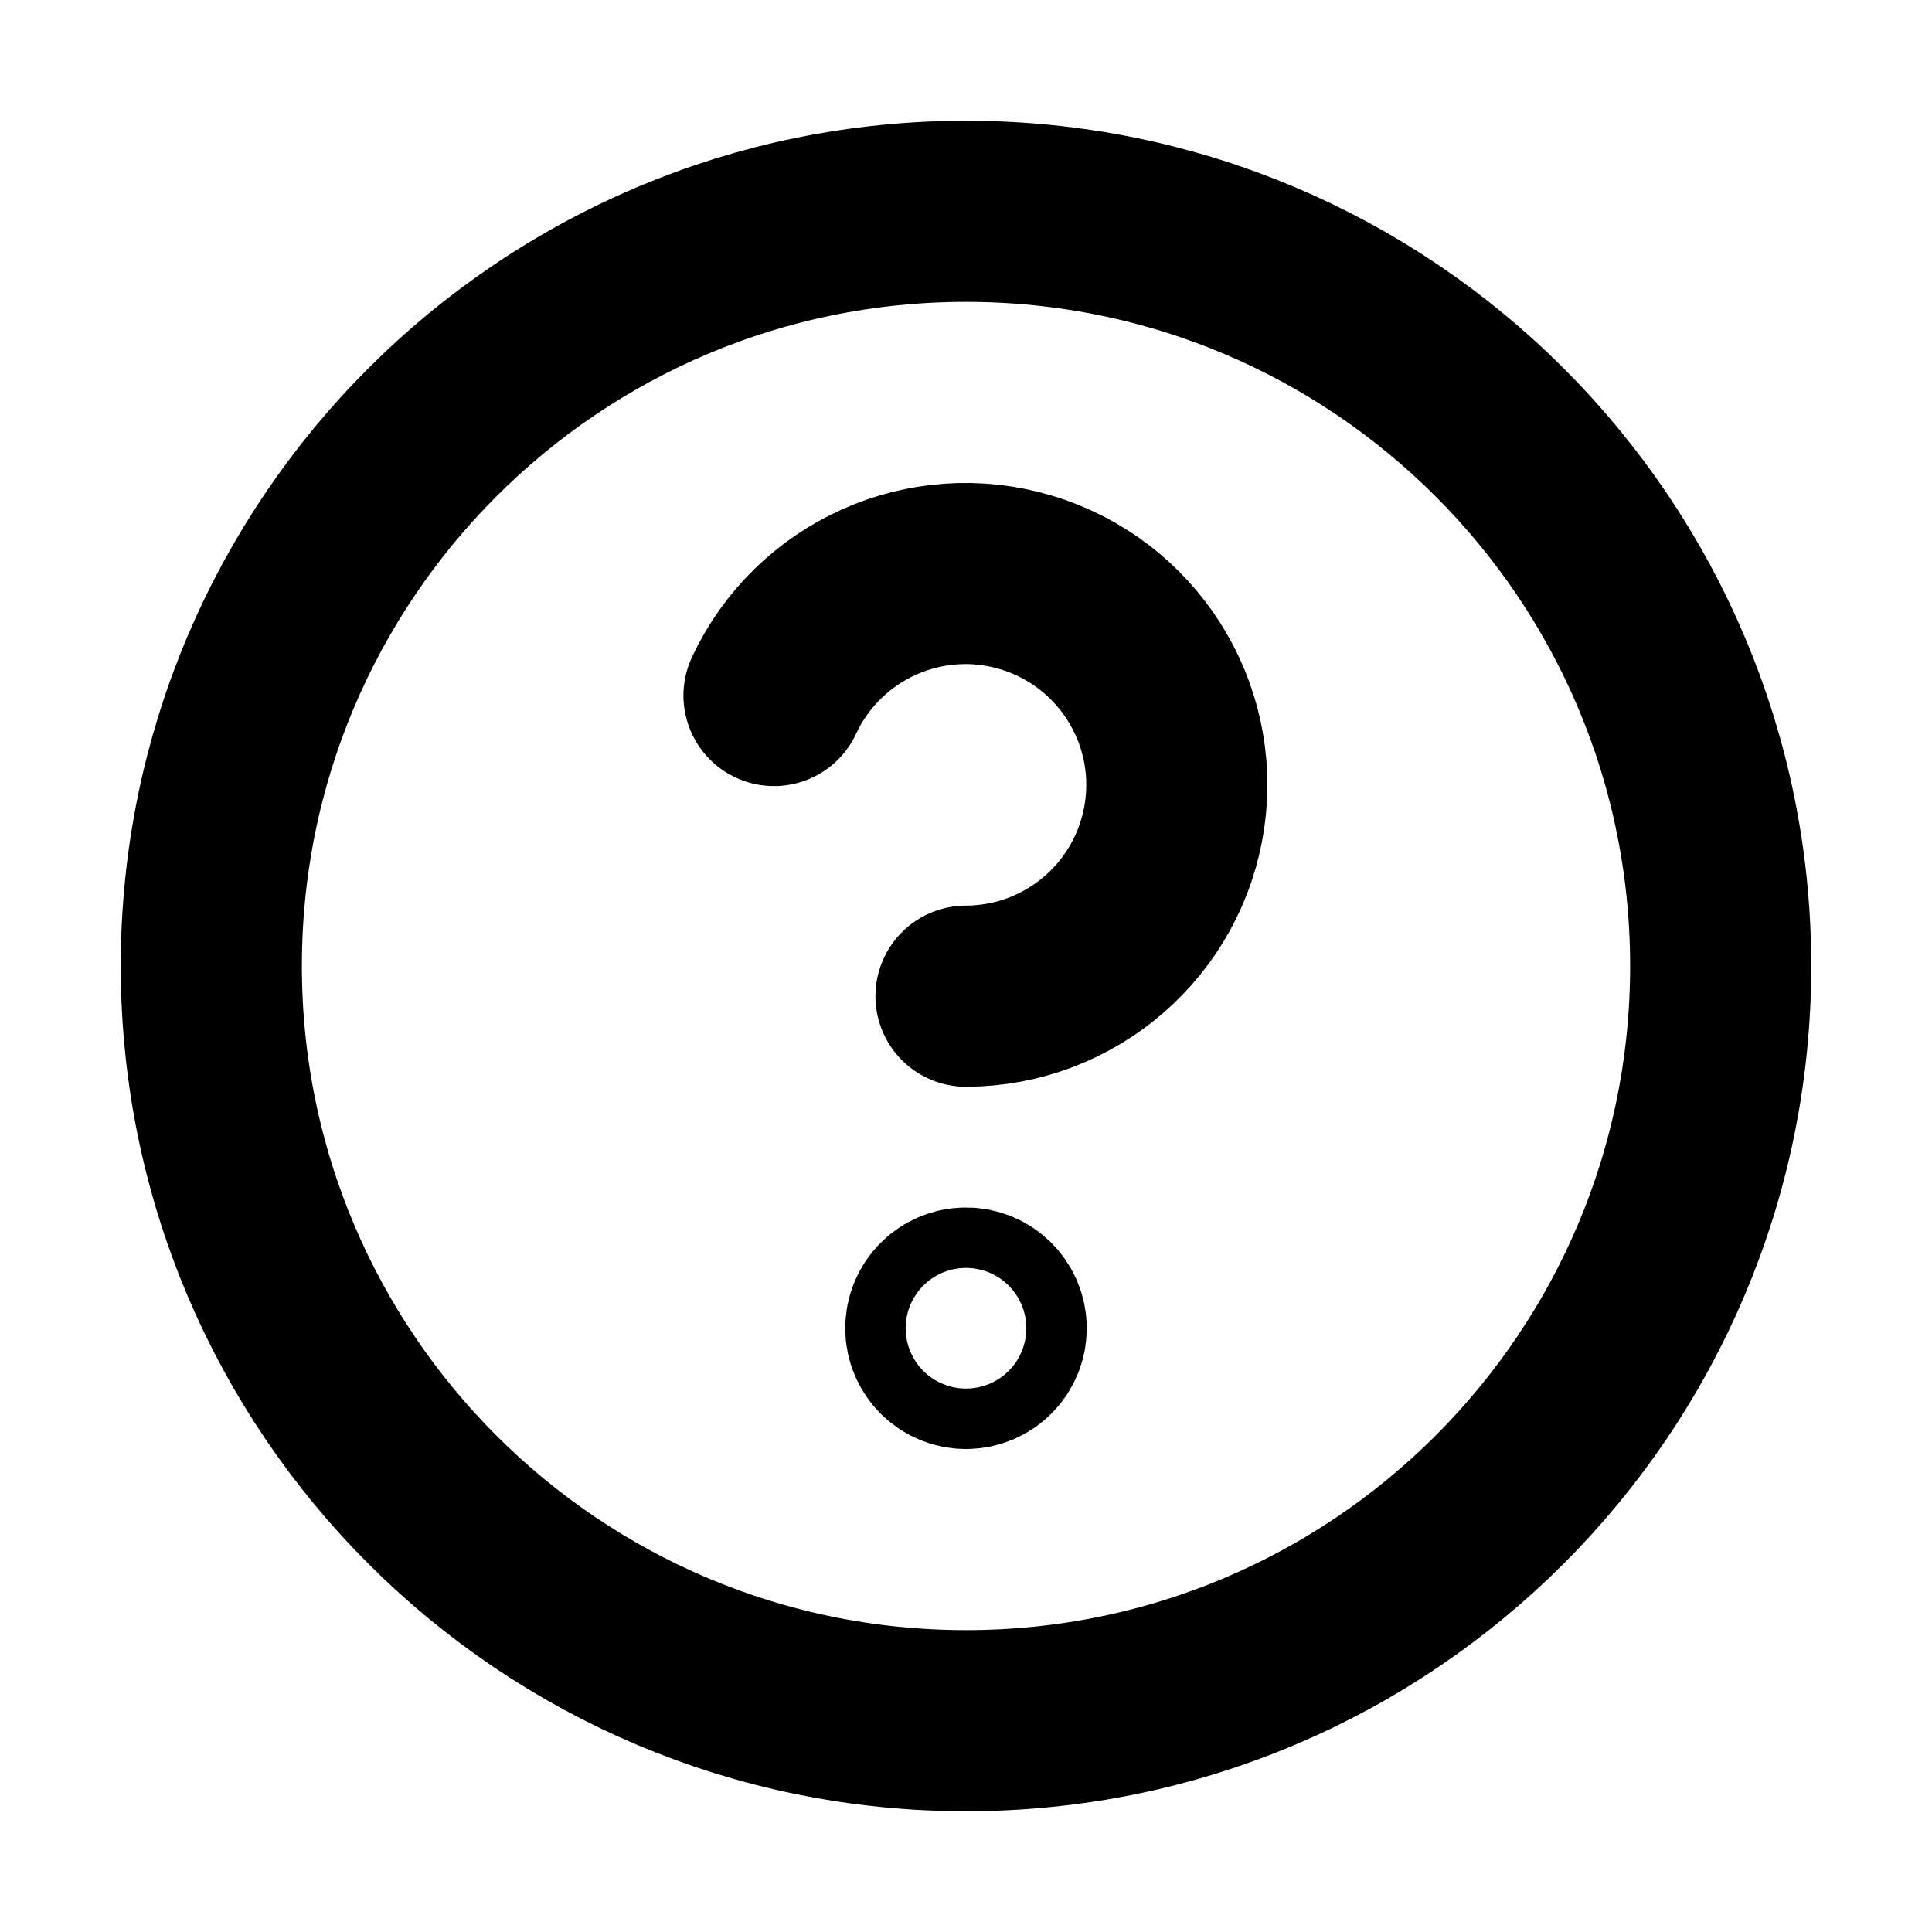
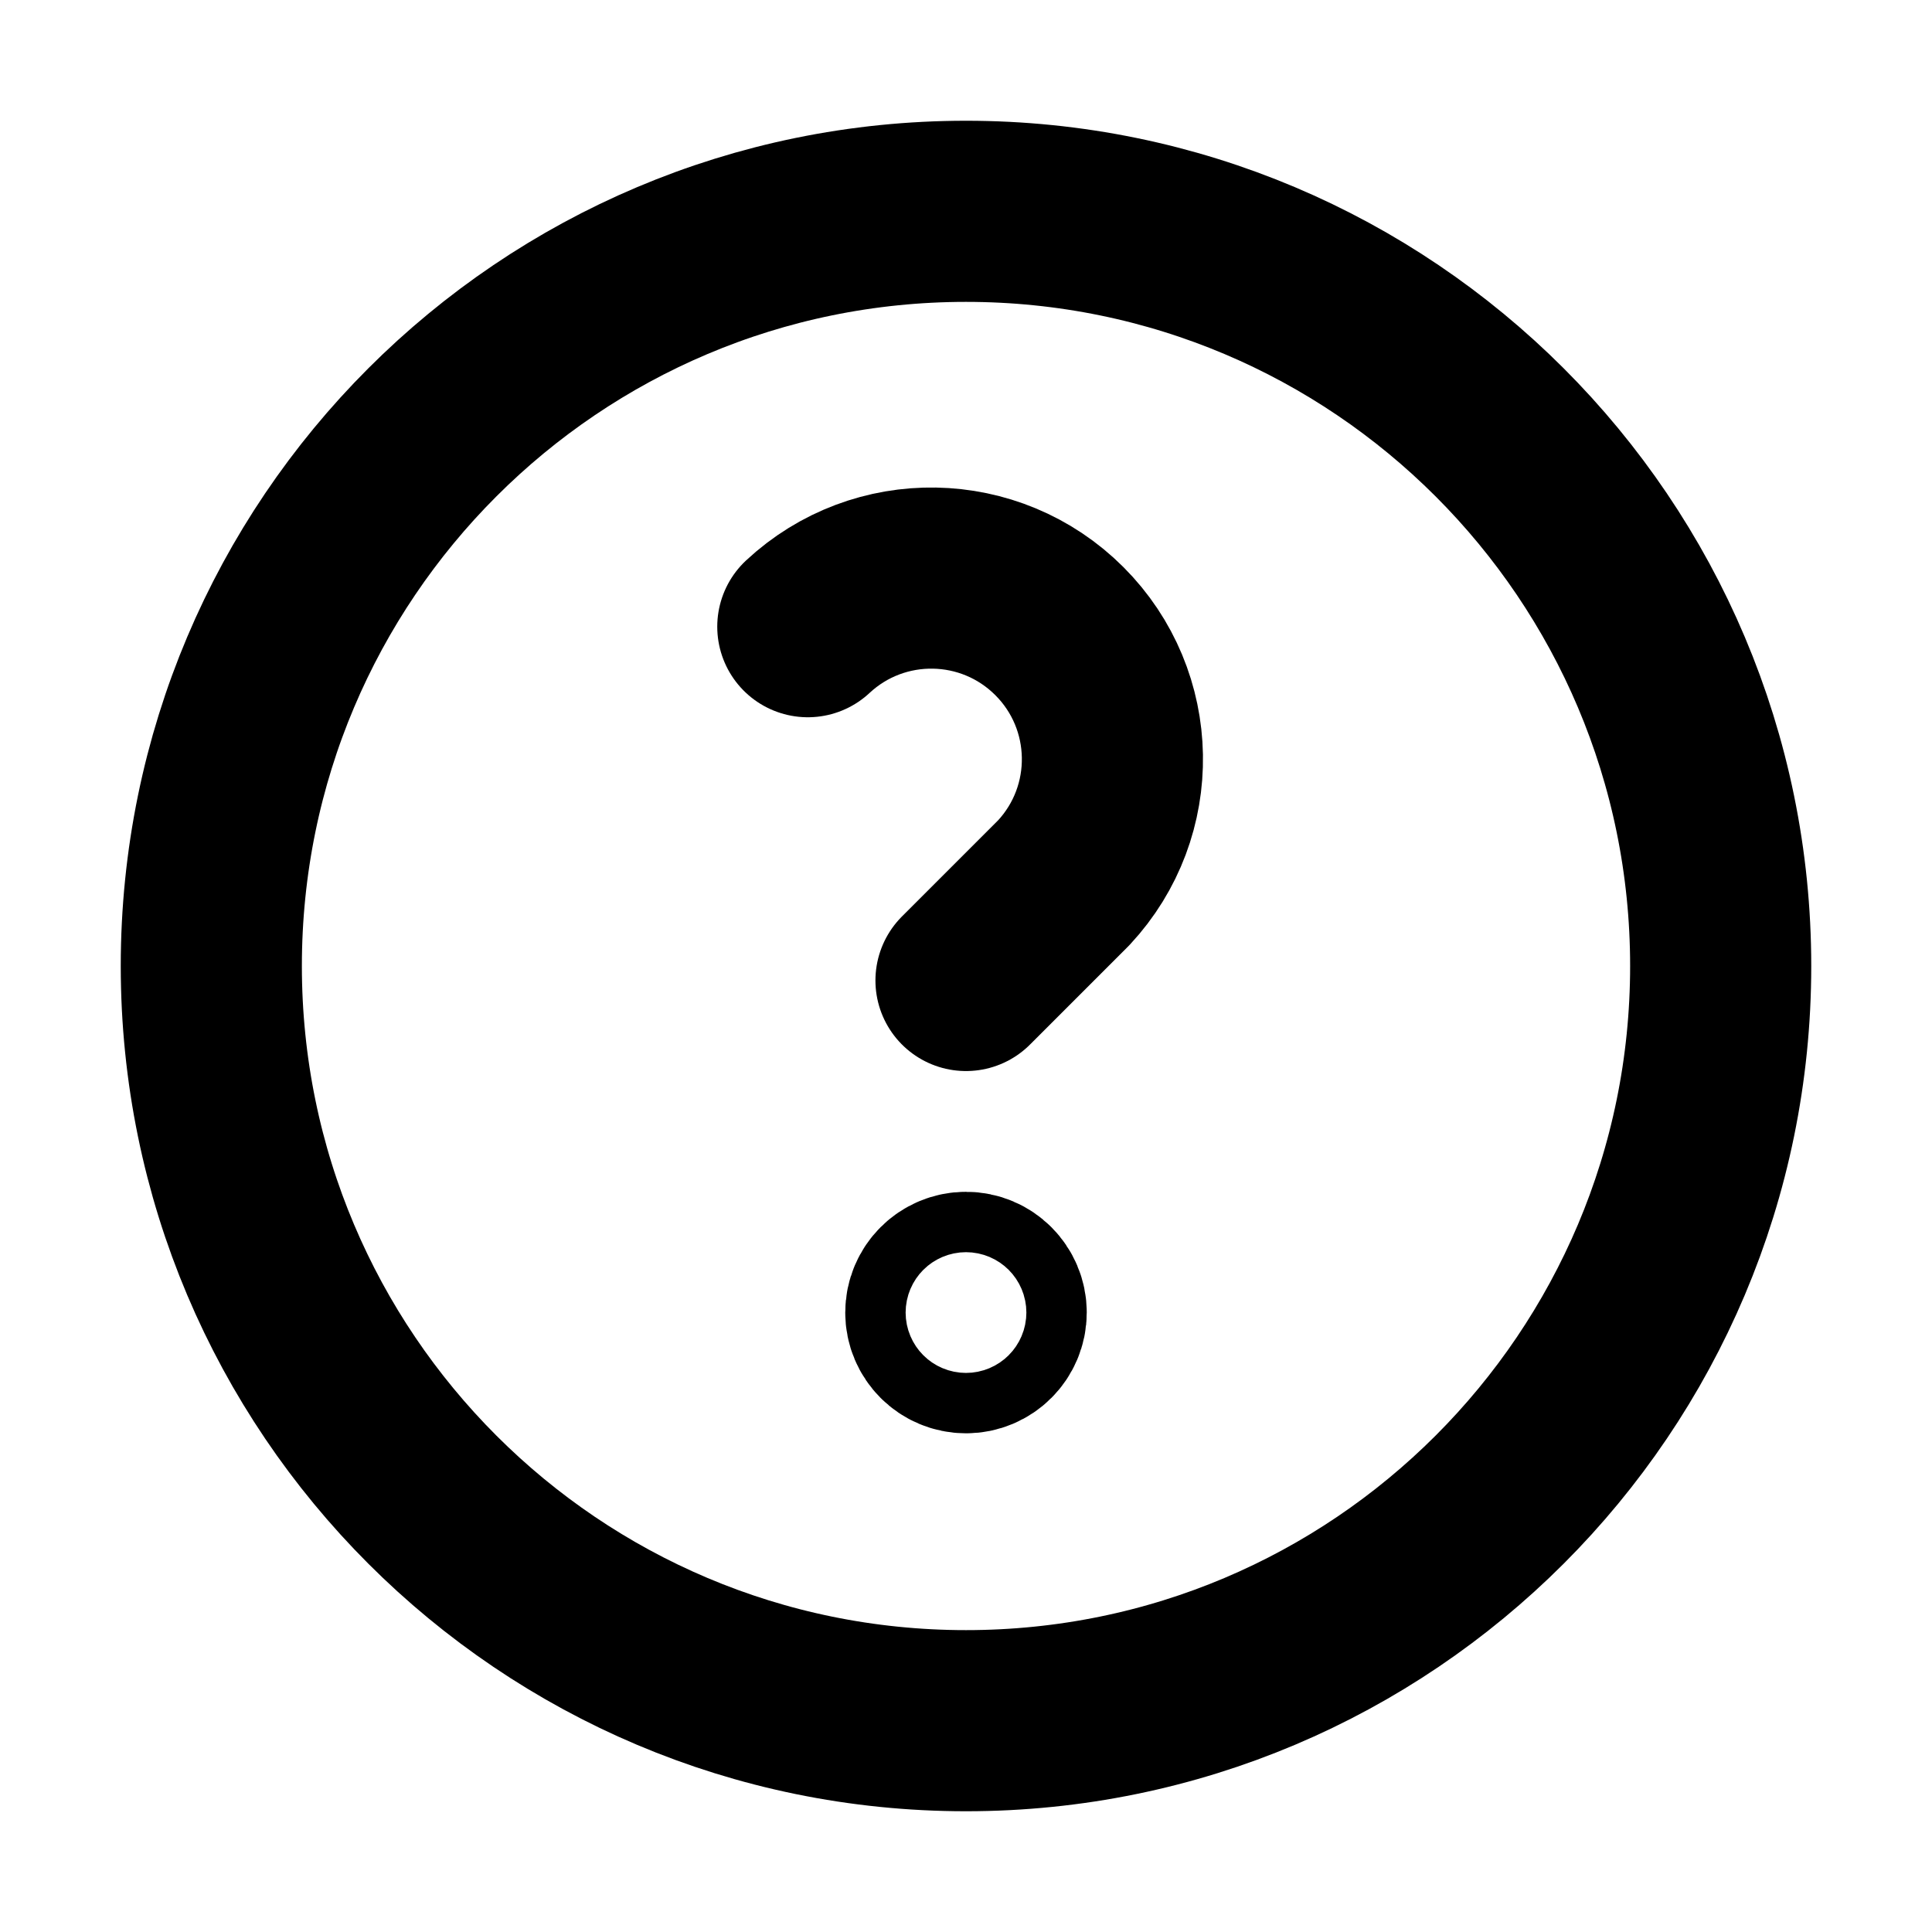
<svg xmlns="http://www.w3.org/2000/svg" viewBox="0 0 16 16" fill="none" stroke="currentColor" stroke-width="1.5" stroke-linecap="round" stroke-linejoin="round">
  <path d="M1.75 8A6.25 6.25 0 1 0 14.25 8A6.25 6.25 0 1 0 1.75 8Z" />
-   <path d="M6.41 5.76A1.75 1.75 0 1 1 8 8.25" />
-   <path d="M7.75 11A0.25 0.25 0 1 0 8.25 11A0.25 0.25 0 1 0 7.75 11Z" />
+   <path d="M6.69 5.19A1.5 1.5 0 0 1 8.81 7.31L8 8.12" />
+   <path d="M7.75 10.87A0.25 0.25 0 1 0 8.25 10.87A0.25 0.25 0 1 0 7.75 10.87Z" />
</svg>
